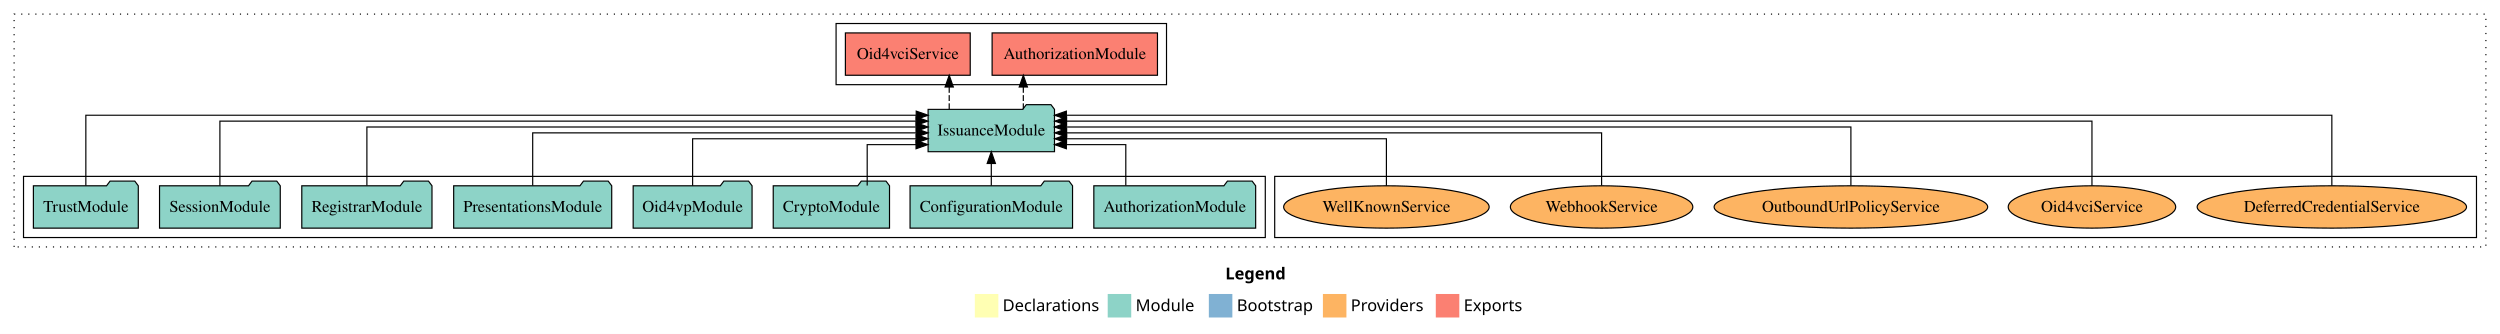
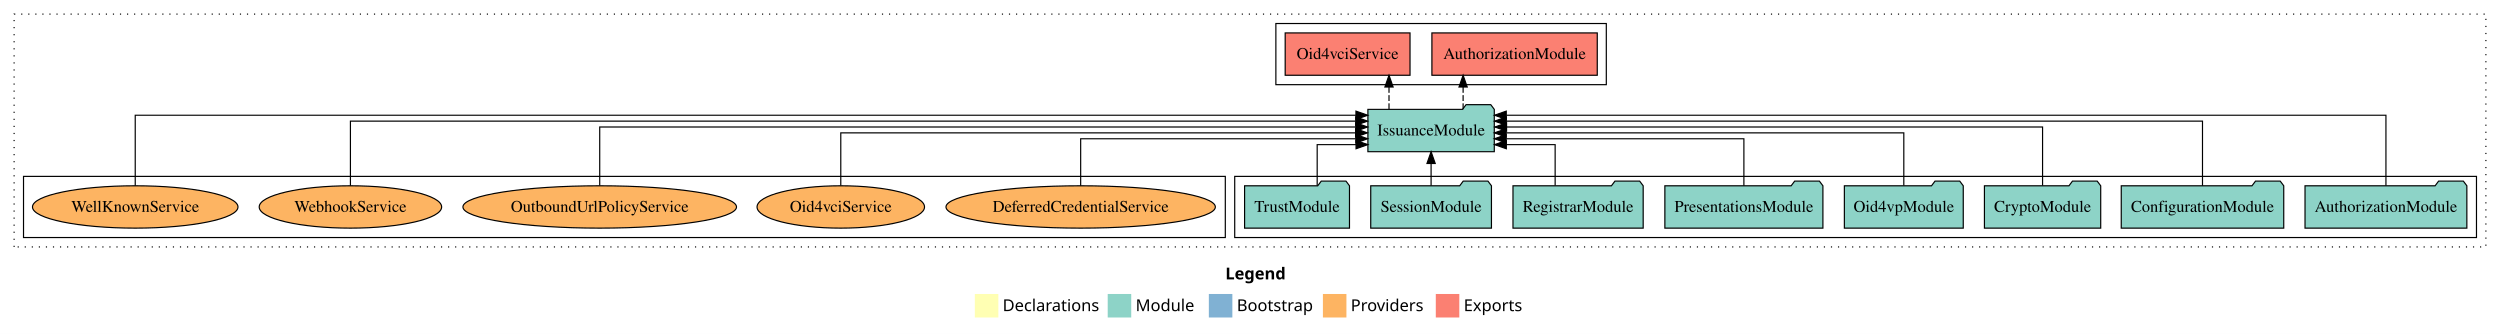
<svg xmlns="http://www.w3.org/2000/svg" width="2126pt" height="284pt" viewBox="0.00 0.00 2126.00 284.00">
  <g id="graph0" class="graph" transform="scale(1 1) rotate(0) translate(4 280)">
    <polygon fill="white" stroke="transparent" points="-4,4 -4,-280 2122,-280 2122,4 -4,4" />
    <text text-anchor="start" x="1038.01" y="-42.4" font-family="Times-12" font-weight="bold" font-size="14.00">Legend</text>
    <polygon fill="#ffffb3" stroke="transparent" points="825,-10 825,-30 845,-30 845,-10 825,-10" />
    <text text-anchor="start" x="848.63" y="-15.4" font-family="Times-12" font-size="14.00">  Declarations</text>
    <polygon fill="#8dd3c7" stroke="transparent" points="938,-10 938,-30 958,-30 958,-10 938,-10" />
    <text text-anchor="start" x="961.73" y="-15.4" font-family="Times-12" font-size="14.00">  Module</text>
    <polygon fill="#80b1d3" stroke="transparent" points="1024,-10 1024,-30 1044,-30 1044,-10 1024,-10" />
    <text text-anchor="start" x="1047.78" y="-15.4" font-family="Times-12" font-size="14.00">  Bootstrap</text>
    <polygon fill="#fdb462" stroke="transparent" points="1121,-10 1121,-30 1141,-30 1141,-10 1121,-10" />
    <text text-anchor="start" x="1144.67" y="-15.4" font-family="Times-12" font-size="14.00">  Providers</text>
    <polygon fill="#fb8072" stroke="transparent" points="1217,-10 1217,-30 1237,-30 1237,-10 1217,-10" />
    <text text-anchor="start" x="1240.73" y="-15.4" font-family="Times-12" font-size="14.00">  Exports</text>
    <g id="clust1" class="cluster">
      <polygon fill="none" stroke="black" stroke-dasharray="1,5" points="8,-70 8,-268 2110,-268 2110,-70 8,-70" />
    </g>
+     <g id="clust3" class="cluster">
+       <polygon fill="none" stroke="black" points="1046,-78 1046,-130 2102,-130 2102,-78 1046,-78" />
+     </g>
    <g id="clust6" class="cluster">
-       <polygon fill="none" stroke="black" points="1080,-78 1080,-130 2102,-130 2102,-78 1080,-78" />
-     </g>
-     <g id="clust3" class="cluster">
-       <polygon fill="none" stroke="black" points="16,-78 16,-130 1072,-130 1072,-78 16,-78" />
+       <polygon fill="none" stroke="black" points="16,-78 16,-130 1038,-130 1038,-78 16,-78" />
    </g>
    <g id="clust4" class="cluster">
-       <polygon fill="none" stroke="black" points="707,-208 707,-260 988,-260 988,-208 707,-208" />
+       <polygon fill="none" stroke="black" points="1081,-208 1081,-260 1362,-260 1362,-208 1081,-208" />
    </g>
    <g id="node1" class="node">
-       <polygon fill="#8dd3c7" stroke="black" points="1063.81,-122 1060.81,-126 1039.81,-126 1036.81,-122 926.19,-122 926.19,-86 1063.81,-86 1063.81,-122" />
-       <text text-anchor="middle" x="995" y="-99.8" font-family="Times,serif" font-size="14.00">AuthorizationModule</text>
+       <polygon fill="#8dd3c7" stroke="black" points="2093.81,-122 2090.81,-126 2069.81,-126 2066.81,-122 1956.19,-122 1956.19,-86 2093.81,-86 2093.81,-122" />
+       <text text-anchor="middle" x="2025" y="-99.8" font-family="Times,serif" font-size="14.00">AuthorizationModule</text>
    </g>
    <g id="node9" class="node">
-       <polygon fill="#8dd3c7" stroke="black" points="892.74,-187 889.74,-191 868.74,-191 865.74,-187 785.26,-187 785.26,-151 892.74,-151 892.74,-187" />
-       <text text-anchor="middle" x="839" y="-164.8" font-family="Times,serif" font-size="14.00">IssuanceModule</text>
+       <polygon fill="#8dd3c7" stroke="black" points="1266.74,-187 1263.74,-191 1242.74,-191 1239.74,-187 1159.26,-187 1159.26,-151 1266.74,-151 1266.74,-187" />
+       <text text-anchor="middle" x="1213" y="-164.8" font-family="Times,serif" font-size="14.00">IssuanceModule</text>
    </g>
    <g id="edge1" class="edge">
-       <path fill="none" stroke="black" d="M953.38,-122.24C953.38,-137.57 953.38,-157 953.38,-157 953.38,-157 902.84,-157 902.84,-157" />
-       <polygon fill="black" stroke="black" points="902.84,-153.5 892.84,-157 902.84,-160.5 902.84,-153.5" />
+       <path fill="none" stroke="black" d="M2025,-122.09C2025,-145.13 2025,-182 2025,-182 2025,-182 1276.91,-182 1276.91,-182" />
+       <polygon fill="black" stroke="black" points="1276.91,-178.5 1266.91,-182 1276.91,-185.5 1276.91,-178.5" />
    </g>
    <g id="node2" class="node">
-       <polygon fill="#8dd3c7" stroke="black" points="908.09,-122 905.09,-126 884.09,-126 881.09,-122 769.91,-122 769.91,-86 908.09,-86 908.09,-122" />
-       <text text-anchor="middle" x="839" y="-99.8" font-family="Times,serif" font-size="14.00">ConfigurationModule</text>
+       <polygon fill="#8dd3c7" stroke="black" points="1938.09,-122 1935.09,-126 1914.09,-126 1911.09,-122 1799.91,-122 1799.91,-86 1938.09,-86 1938.09,-122" />
+       <text text-anchor="middle" x="1869" y="-99.8" font-family="Times,serif" font-size="14.00">ConfigurationModule</text>
    </g>
    <g id="edge2" class="edge">
-       <path fill="none" stroke="black" d="M839,-122.11C839,-122.11 839,-140.99 839,-140.99" />
-       <polygon fill="black" stroke="black" points="835.5,-140.99 839,-150.99 842.5,-140.99 835.5,-140.99" />
+       <path fill="none" stroke="black" d="M1869,-122.04C1869,-143.66 1869,-177 1869,-177 1869,-177 1276.96,-177 1276.96,-177" />
+       <polygon fill="black" stroke="black" points="1276.96,-173.5 1266.96,-177 1276.96,-180.5 1276.96,-173.5" />
    </g>
    <g id="node3" class="node">
-       <polygon fill="#8dd3c7" stroke="black" points="752.44,-122 749.44,-126 728.44,-126 725.44,-122 653.56,-122 653.56,-86 752.44,-86 752.44,-122" />
-       <text text-anchor="middle" x="703" y="-99.8" font-family="Times,serif" font-size="14.00">CryptoModule</text>
+       <polygon fill="#8dd3c7" stroke="black" points="1782.44,-122 1779.44,-126 1758.44,-126 1755.44,-122 1683.56,-122 1683.56,-86 1782.44,-86 1782.44,-122" />
+       <text text-anchor="middle" x="1733" y="-99.8" font-family="Times,serif" font-size="14.00">CryptoModule</text>
    </g>
    <g id="edge3" class="edge">
-       <path fill="none" stroke="black" d="M733.46,-122.24C733.46,-137.57 733.46,-157 733.46,-157 733.46,-157 775,-157 775,-157" />
-       <polygon fill="black" stroke="black" points="775,-160.5 785,-157 775,-153.5 775,-160.5" />
+       <path fill="none" stroke="black" d="M1733,-122.22C1733,-142.37 1733,-172 1733,-172 1733,-172 1277.18,-172 1277.18,-172" />
+       <polygon fill="black" stroke="black" points="1277.18,-168.5 1267.18,-172 1277.18,-175.5 1277.18,-168.5" />
    </g>
    <g id="node4" class="node">
-       <polygon fill="#8dd3c7" stroke="black" points="635.55,-122 632.55,-126 611.55,-126 608.55,-122 534.45,-122 534.45,-86 635.55,-86 635.55,-122" />
-       <text text-anchor="middle" x="585" y="-99.8" font-family="Times,serif" font-size="14.00">Oid4vpModule</text>
+       <polygon fill="#8dd3c7" stroke="black" points="1665.55,-122 1662.55,-126 1641.55,-126 1638.55,-122 1564.45,-122 1564.45,-86 1665.55,-86 1665.55,-122" />
+       <text text-anchor="middle" x="1615" y="-99.8" font-family="Times,serif" font-size="14.00">Oid4vpModule</text>
    </g>
    <g id="edge4" class="edge">
-       <path fill="none" stroke="black" d="M585,-122.03C585,-139.06 585,-162 585,-162 585,-162 775.13,-162 775.13,-162" />
-       <polygon fill="black" stroke="black" points="775.13,-165.5 785.13,-162 775.13,-158.5 775.13,-165.5" />
+       <path fill="none" stroke="black" d="M1615,-122.22C1615,-140.83 1615,-167 1615,-167 1615,-167 1276.8,-167 1276.8,-167" />
+       <polygon fill="black" stroke="black" points="1276.8,-163.5 1266.8,-167 1276.8,-170.5 1276.8,-163.5" />
    </g>
    <g id="node5" class="node">
-       <polygon fill="#8dd3c7" stroke="black" points="516.2,-122 513.2,-126 492.2,-126 489.2,-122 381.8,-122 381.8,-86 516.2,-86 516.2,-122" />
-       <text text-anchor="middle" x="449" y="-99.8" font-family="Times,serif" font-size="14.00">PresentationsModule</text>
+       <polygon fill="#8dd3c7" stroke="black" points="1546.2,-122 1543.2,-126 1522.2,-126 1519.2,-122 1411.8,-122 1411.8,-86 1546.2,-86 1546.2,-122" />
+       <text text-anchor="middle" x="1479" y="-99.8" font-family="Times,serif" font-size="14.00">PresentationsModule</text>
    </g>
    <g id="edge5" class="edge">
-       <path fill="none" stroke="black" d="M449,-122.22C449,-140.83 449,-167 449,-167 449,-167 775.18,-167 775.18,-167" />
-       <polygon fill="black" stroke="black" points="775.18,-170.5 785.18,-167 775.18,-163.5 775.18,-170.5" />
+       <path fill="none" stroke="black" d="M1479,-122.03C1479,-139.06 1479,-162 1479,-162 1479,-162 1276.83,-162 1276.83,-162" />
+       <polygon fill="black" stroke="black" points="1276.83,-158.5 1266.83,-162 1276.83,-165.5 1276.83,-158.5" />
    </g>
    <g id="node6" class="node">
-       <polygon fill="#8dd3c7" stroke="black" points="363.36,-122 360.36,-126 339.36,-126 336.36,-122 252.64,-122 252.64,-86 363.36,-86 363.36,-122" />
-       <text text-anchor="middle" x="308" y="-99.8" font-family="Times,serif" font-size="14.00">RegistrarModule</text>
+       <polygon fill="#8dd3c7" stroke="black" points="1393.36,-122 1390.36,-126 1369.36,-126 1366.36,-122 1282.64,-122 1282.64,-86 1393.36,-86 1393.36,-122" />
+       <text text-anchor="middle" x="1338" y="-99.8" font-family="Times,serif" font-size="14.00">RegistrarModule</text>
    </g>
    <g id="edge6" class="edge">
-       <path fill="none" stroke="black" d="M308,-122.22C308,-142.37 308,-172 308,-172 308,-172 775.16,-172 775.16,-172" />
-       <polygon fill="black" stroke="black" points="775.16,-175.5 785.16,-172 775.16,-168.5 775.16,-175.5" />
+       <path fill="none" stroke="black" d="M1318.49,-122.24C1318.49,-137.57 1318.49,-157 1318.49,-157 1318.49,-157 1276.98,-157 1276.98,-157" />
+       <polygon fill="black" stroke="black" points="1276.98,-153.5 1266.98,-157 1276.98,-160.5 1276.98,-153.5" />
    </g>
    <g id="node7" class="node">
-       <polygon fill="#8dd3c7" stroke="black" points="234.33,-122 231.33,-126 210.33,-126 207.33,-122 131.67,-122 131.67,-86 234.33,-86 234.33,-122" />
-       <text text-anchor="middle" x="183" y="-99.8" font-family="Times,serif" font-size="14.00">SessionModule</text>
+       <polygon fill="#8dd3c7" stroke="black" points="1264.33,-122 1261.33,-126 1240.33,-126 1237.33,-122 1161.67,-122 1161.67,-86 1264.33,-86 1264.33,-122" />
+       <text text-anchor="middle" x="1213" y="-99.8" font-family="Times,serif" font-size="14.00">SessionModule</text>
    </g>
    <g id="edge7" class="edge">
-       <path fill="none" stroke="black" d="M183,-122.04C183,-143.66 183,-177 183,-177 183,-177 775.04,-177 775.04,-177" />
-       <polygon fill="black" stroke="black" points="775.04,-180.5 785.04,-177 775.04,-173.5 775.04,-180.5" />
+       <path fill="none" stroke="black" d="M1213,-122.11C1213,-122.11 1213,-140.99 1213,-140.99" />
+       <polygon fill="black" stroke="black" points="1209.5,-140.99 1213,-150.99 1216.5,-140.99 1209.5,-140.99" />
    </g>
    <g id="node8" class="node">
-       <polygon fill="#8dd3c7" stroke="black" points="113.6,-122 110.6,-126 89.6,-126 86.6,-122 24.4,-122 24.4,-86 113.6,-86 113.6,-122" />
-       <text text-anchor="middle" x="69" y="-99.8" font-family="Times,serif" font-size="14.00">TrustModule</text>
+       <polygon fill="#8dd3c7" stroke="black" points="1143.6,-122 1140.6,-126 1119.6,-126 1116.6,-122 1054.4,-122 1054.4,-86 1143.6,-86 1143.6,-122" />
+       <text text-anchor="middle" x="1099" y="-99.8" font-family="Times,serif" font-size="14.00">TrustModule</text>
    </g>
    <g id="edge8" class="edge">
-       <path fill="none" stroke="black" d="M69,-122.09C69,-145.13 69,-182 69,-182 69,-182 775.16,-182 775.16,-182" />
-       <polygon fill="black" stroke="black" points="775.16,-185.5 785.16,-182 775.16,-178.5 775.16,-185.5" />
+       <path fill="none" stroke="black" d="M1116.13,-122.24C1116.13,-137.57 1116.13,-157 1116.13,-157 1116.13,-157 1149.18,-157 1149.18,-157" />
+       <polygon fill="black" stroke="black" points="1149.18,-160.5 1159.18,-157 1149.18,-153.5 1149.18,-160.5" />
    </g>
    <g id="node10" class="node">
-       <polygon fill="#fb8072" stroke="black" points="980.31,-252 839.69,-252 839.69,-216 980.31,-216 980.31,-252" />
-       <text text-anchor="middle" x="910" y="-229.8" font-family="Times,serif" font-size="14.00">AuthorizationModule </text>
+       <polygon fill="#fb8072" stroke="black" points="1354.31,-252 1213.69,-252 1213.69,-216 1354.31,-216 1354.31,-252" />
+       <text text-anchor="middle" x="1284" y="-229.8" font-family="Times,serif" font-size="14.00">AuthorizationModule </text>
    </g>
    <g id="edge9" class="edge">
-       <path fill="none" stroke="black" stroke-dasharray="5,2" d="M866.23,-187.11C866.23,-187.11 866.23,-205.99 866.23,-205.99" />
-       <polygon fill="black" stroke="black" points="862.73,-205.99 866.23,-215.99 869.73,-205.99 862.73,-205.99" />
+       <path fill="none" stroke="black" stroke-dasharray="5,2" d="M1240.23,-187.11C1240.23,-187.11 1240.23,-205.99 1240.23,-205.99" />
+       <polygon fill="black" stroke="black" points="1236.73,-205.99 1240.23,-215.99 1243.73,-205.99 1236.73,-205.99" />
    </g>
    <g id="node11" class="node">
-       <polygon fill="#fb8072" stroke="black" points="821.08,-252 714.92,-252 714.92,-216 821.08,-216 821.08,-252" />
-       <text text-anchor="middle" x="768" y="-229.8" font-family="Times,serif" font-size="14.00">Oid4vciService </text>
+       <polygon fill="#fb8072" stroke="black" points="1195.08,-252 1088.92,-252 1088.92,-216 1195.08,-216 1195.08,-252" />
+       <text text-anchor="middle" x="1142" y="-229.8" font-family="Times,serif" font-size="14.00">Oid4vciService </text>
    </g>
    <g id="edge10" class="edge">
-       <path fill="none" stroke="black" stroke-dasharray="5,2" d="M803.21,-187.11C803.21,-187.11 803.21,-205.99 803.21,-205.99" />
-       <polygon fill="black" stroke="black" points="799.71,-205.99 803.21,-215.99 806.71,-205.99 799.71,-205.99" />
+       <path fill="none" stroke="black" stroke-dasharray="5,2" d="M1177.21,-187.11C1177.21,-187.11 1177.21,-205.99 1177.21,-205.99" />
+       <polygon fill="black" stroke="black" points="1173.71,-205.99 1177.21,-215.99 1180.71,-205.99 1173.71,-205.99" />
    </g>
    <g id="node12" class="node">
-       <ellipse fill="#fdb462" stroke="black" cx="1979" cy="-104" rx="114.54" ry="18" />
-       <text text-anchor="middle" x="1979" y="-99.8" font-family="Times,serif" font-size="14.00">DeferredCredentialService</text>
+       <ellipse fill="#fdb462" stroke="black" cx="915" cy="-104" rx="114.54" ry="18" />
+       <text text-anchor="middle" x="915" y="-99.8" font-family="Times,serif" font-size="14.00">DeferredCredentialService</text>
    </g>
    <g id="edge11" class="edge">
-       <path fill="none" stroke="black" d="M1979,-122.09C1979,-145.13 1979,-182 1979,-182 1979,-182 902.84,-182 902.84,-182" />
-       <polygon fill="black" stroke="black" points="902.84,-178.5 892.84,-182 902.84,-185.5 902.84,-178.5" />
+       <path fill="none" stroke="black" d="M915,-122.03C915,-139.06 915,-162 915,-162 915,-162 1149.03,-162 1149.03,-162" />
+       <polygon fill="black" stroke="black" points="1149.03,-165.5 1159.03,-162 1149.03,-158.5 1149.03,-165.5" />
    </g>
    <g id="node13" class="node">
-       <ellipse fill="#fdb462" stroke="black" cx="1775" cy="-104" rx="71.21" ry="18" />
-       <text text-anchor="middle" x="1775" y="-99.8" font-family="Times,serif" font-size="14.00">Oid4vciService</text>
+       <ellipse fill="#fdb462" stroke="black" cx="711" cy="-104" rx="71.21" ry="18" />
+       <text text-anchor="middle" x="711" y="-99.8" font-family="Times,serif" font-size="14.00">Oid4vciService</text>
    </g>
    <g id="edge12" class="edge">
-       <path fill="none" stroke="black" d="M1775,-122.04C1775,-143.66 1775,-177 1775,-177 1775,-177 903.03,-177 903.03,-177" />
-       <polygon fill="black" stroke="black" points="903.03,-173.5 893.03,-177 903.03,-180.5 903.03,-173.5" />
+       <path fill="none" stroke="black" d="M711,-122.22C711,-140.83 711,-167 711,-167 711,-167 1148.8,-167 1148.8,-167" />
+       <polygon fill="black" stroke="black" points="1148.8,-170.5 1158.8,-167 1148.8,-163.5 1148.8,-170.5" />
    </g>
    <g id="node14" class="node">
-       <ellipse fill="#fdb462" stroke="black" cx="1570" cy="-104" rx="116.33" ry="18" />
-       <text text-anchor="middle" x="1570" y="-99.8" font-family="Times,serif" font-size="14.00">OutboundUrlPolicyService</text>
+       <ellipse fill="#fdb462" stroke="black" cx="506" cy="-104" rx="116.33" ry="18" />
+       <text text-anchor="middle" x="506" y="-99.8" font-family="Times,serif" font-size="14.00">OutboundUrlPolicyService</text>
    </g>
    <g id="edge13" class="edge">
-       <path fill="none" stroke="black" d="M1570,-122.22C1570,-142.37 1570,-172 1570,-172 1570,-172 902.75,-172 902.75,-172" />
-       <polygon fill="black" stroke="black" points="902.75,-168.5 892.75,-172 902.75,-175.5 902.75,-168.5" />
+       <path fill="none" stroke="black" d="M506,-122.22C506,-142.37 506,-172 506,-172 506,-172 1148.99,-172 1148.99,-172" />
+       <polygon fill="black" stroke="black" points="1148.99,-175.5 1158.99,-172 1148.99,-168.5 1148.99,-175.5" />
    </g>
    <g id="node15" class="node">
-       <ellipse fill="#fdb462" stroke="black" cx="1358" cy="-104" rx="77.57" ry="18" />
-       <text text-anchor="middle" x="1358" y="-99.8" font-family="Times,serif" font-size="14.00">WebhookService</text>
+       <ellipse fill="#fdb462" stroke="black" cx="294" cy="-104" rx="77.57" ry="18" />
+       <text text-anchor="middle" x="294" y="-99.8" font-family="Times,serif" font-size="14.00">WebhookService</text>
    </g>
    <g id="edge14" class="edge">
-       <path fill="none" stroke="black" d="M1358,-122.22C1358,-140.83 1358,-167 1358,-167 1358,-167 903.07,-167 903.07,-167" />
-       <polygon fill="black" stroke="black" points="903.07,-163.5 893.07,-167 903.07,-170.5 903.07,-163.5" />
+       <path fill="none" stroke="black" d="M294,-122.04C294,-143.66 294,-177 294,-177 294,-177 1148.94,-177 1148.94,-177" />
+       <polygon fill="black" stroke="black" points="1148.94,-180.5 1158.94,-177 1148.94,-173.5 1148.94,-180.5" />
    </g>
    <g id="node16" class="node">
-       <ellipse fill="#fdb462" stroke="black" cx="1175" cy="-104" rx="87.38" ry="18" />
-       <text text-anchor="middle" x="1175" y="-99.8" font-family="Times,serif" font-size="14.00">WellKnownService</text>
+       <ellipse fill="#fdb462" stroke="black" cx="111" cy="-104" rx="87.38" ry="18" />
+       <text text-anchor="middle" x="111" y="-99.8" font-family="Times,serif" font-size="14.00">WellKnownService</text>
    </g>
    <g id="edge15" class="edge">
-       <path fill="none" stroke="black" d="M1175,-122.03C1175,-139.06 1175,-162 1175,-162 1175,-162 902.98,-162 902.98,-162" />
-       <polygon fill="black" stroke="black" points="902.98,-158.5 892.98,-162 902.98,-165.5 902.98,-158.5" />
+       <path fill="none" stroke="black" d="M111,-122.09C111,-145.13 111,-182 111,-182 111,-182 1149.1,-182 1149.1,-182" />
+       <polygon fill="black" stroke="black" points="1149.1,-185.5 1159.1,-182 1149.1,-178.5 1149.1,-185.5" />
    </g>
  </g>
</svg>
